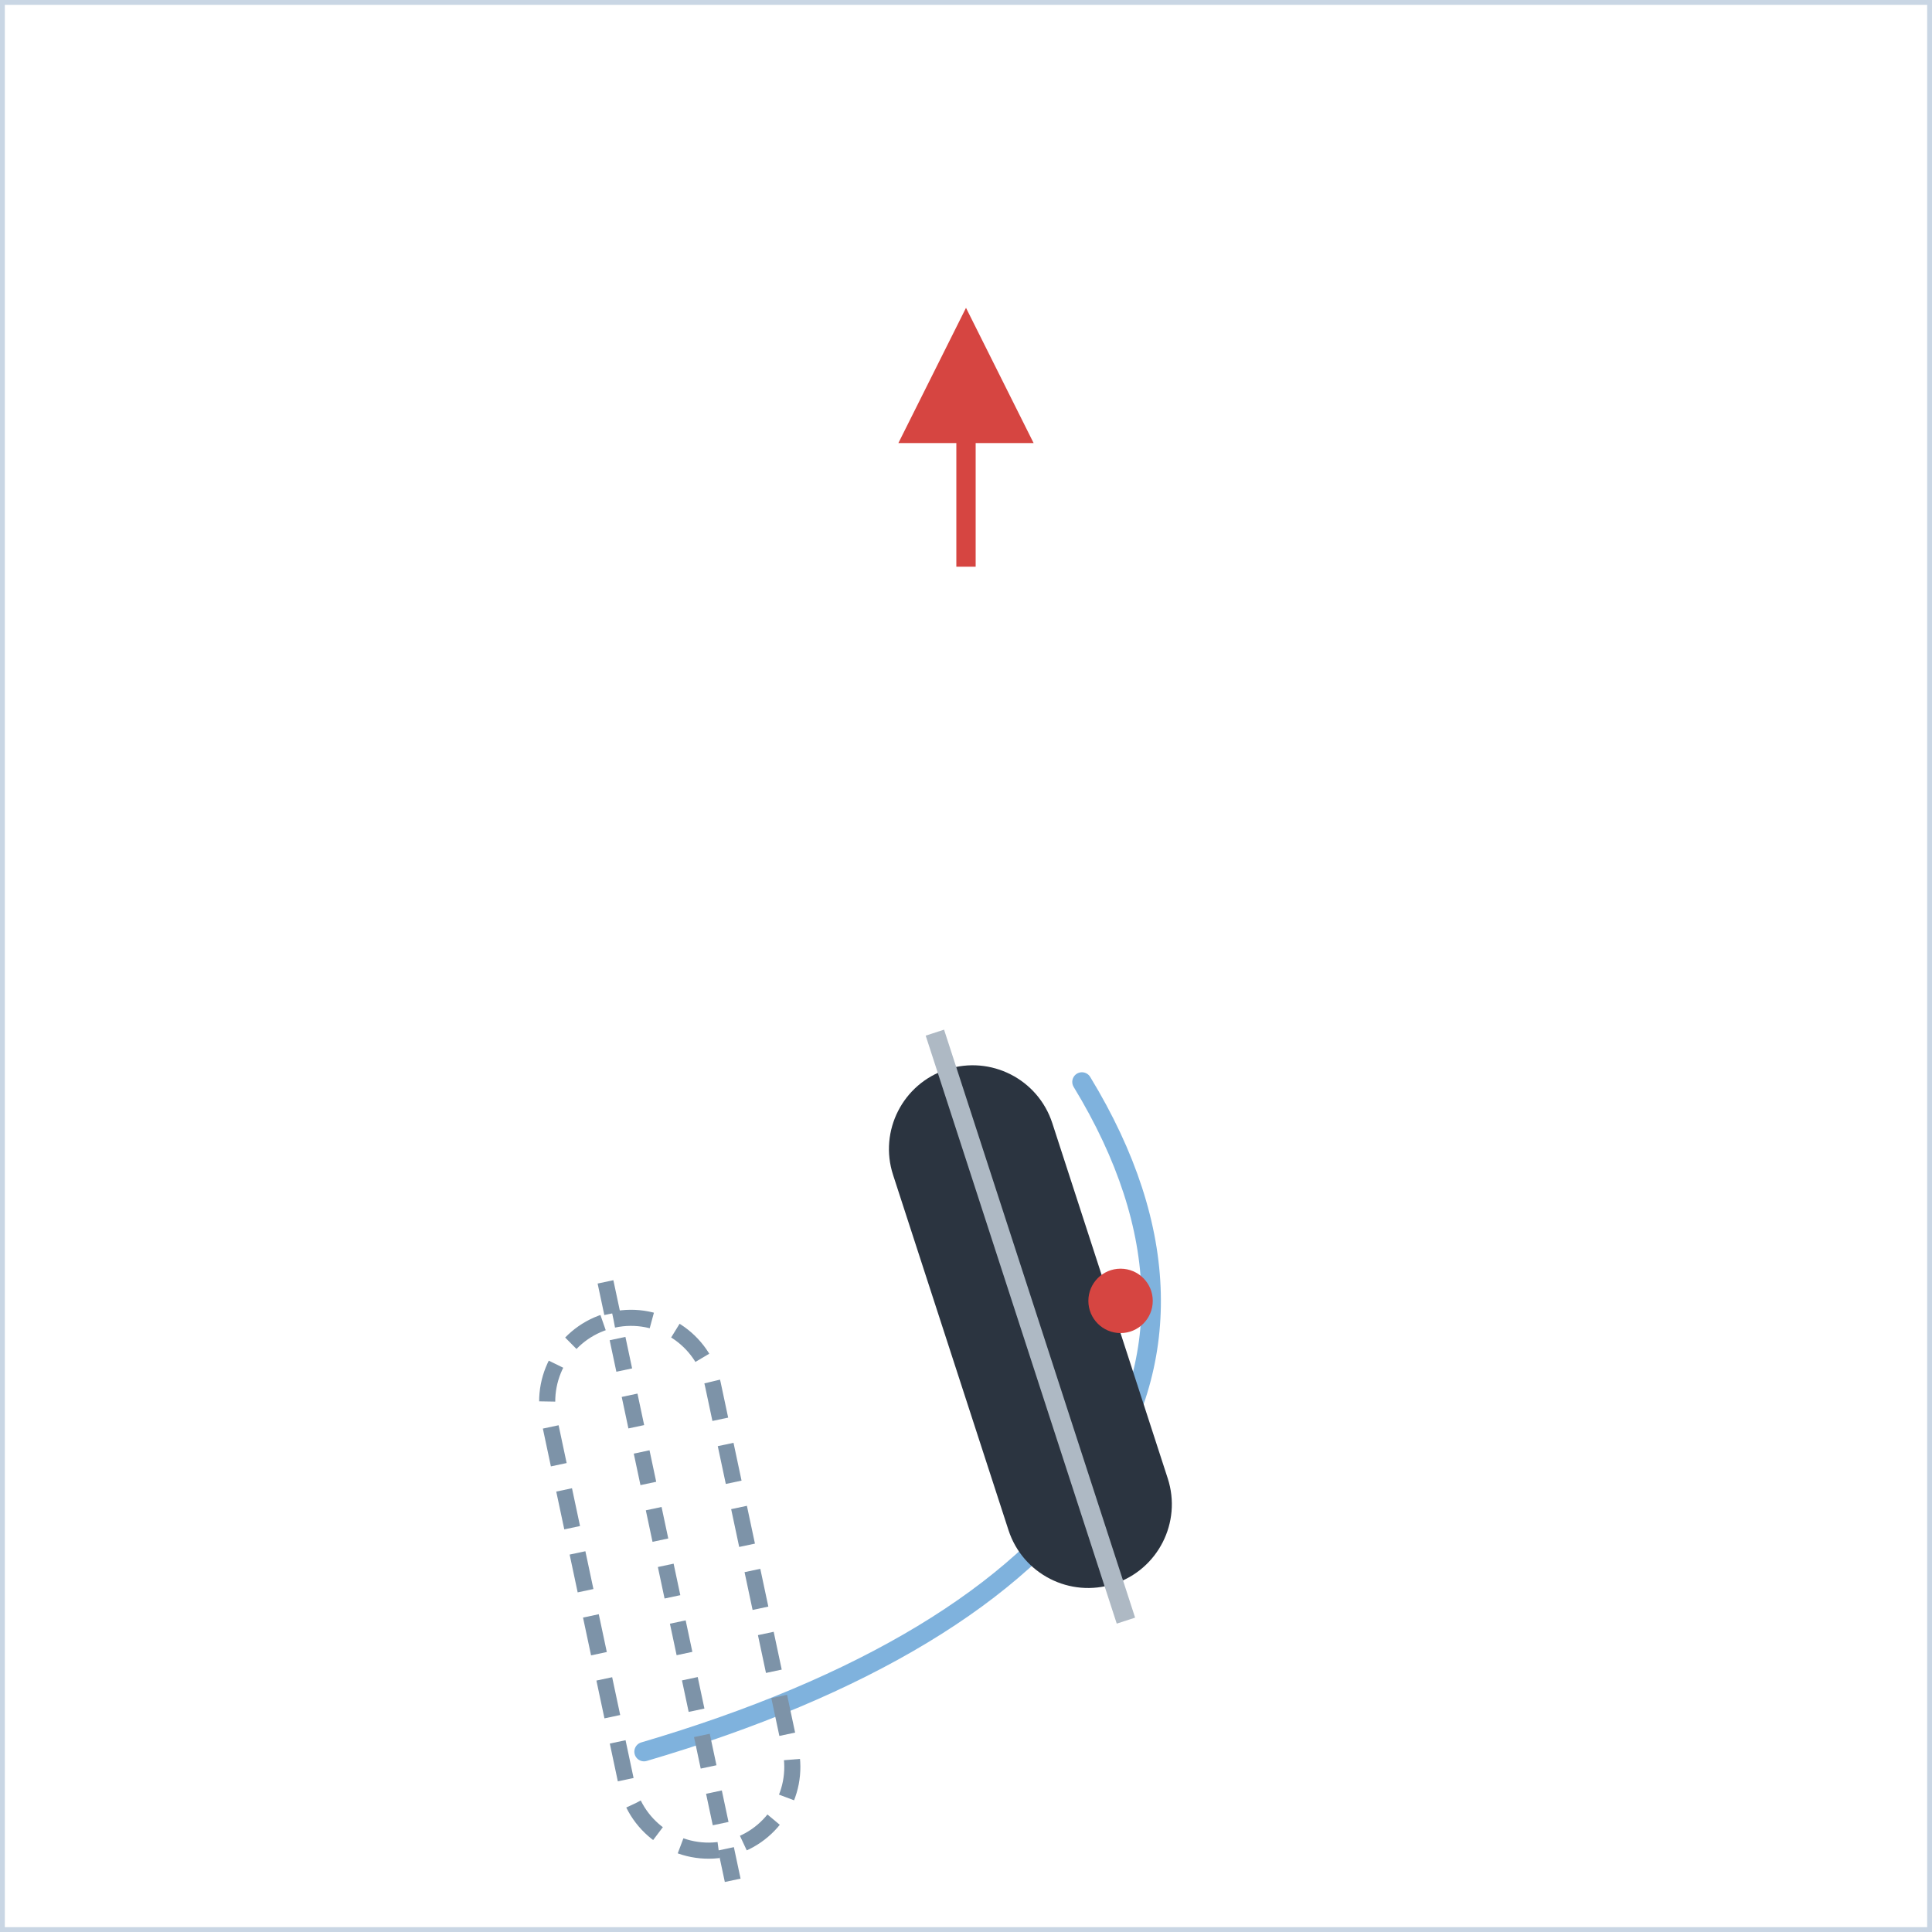
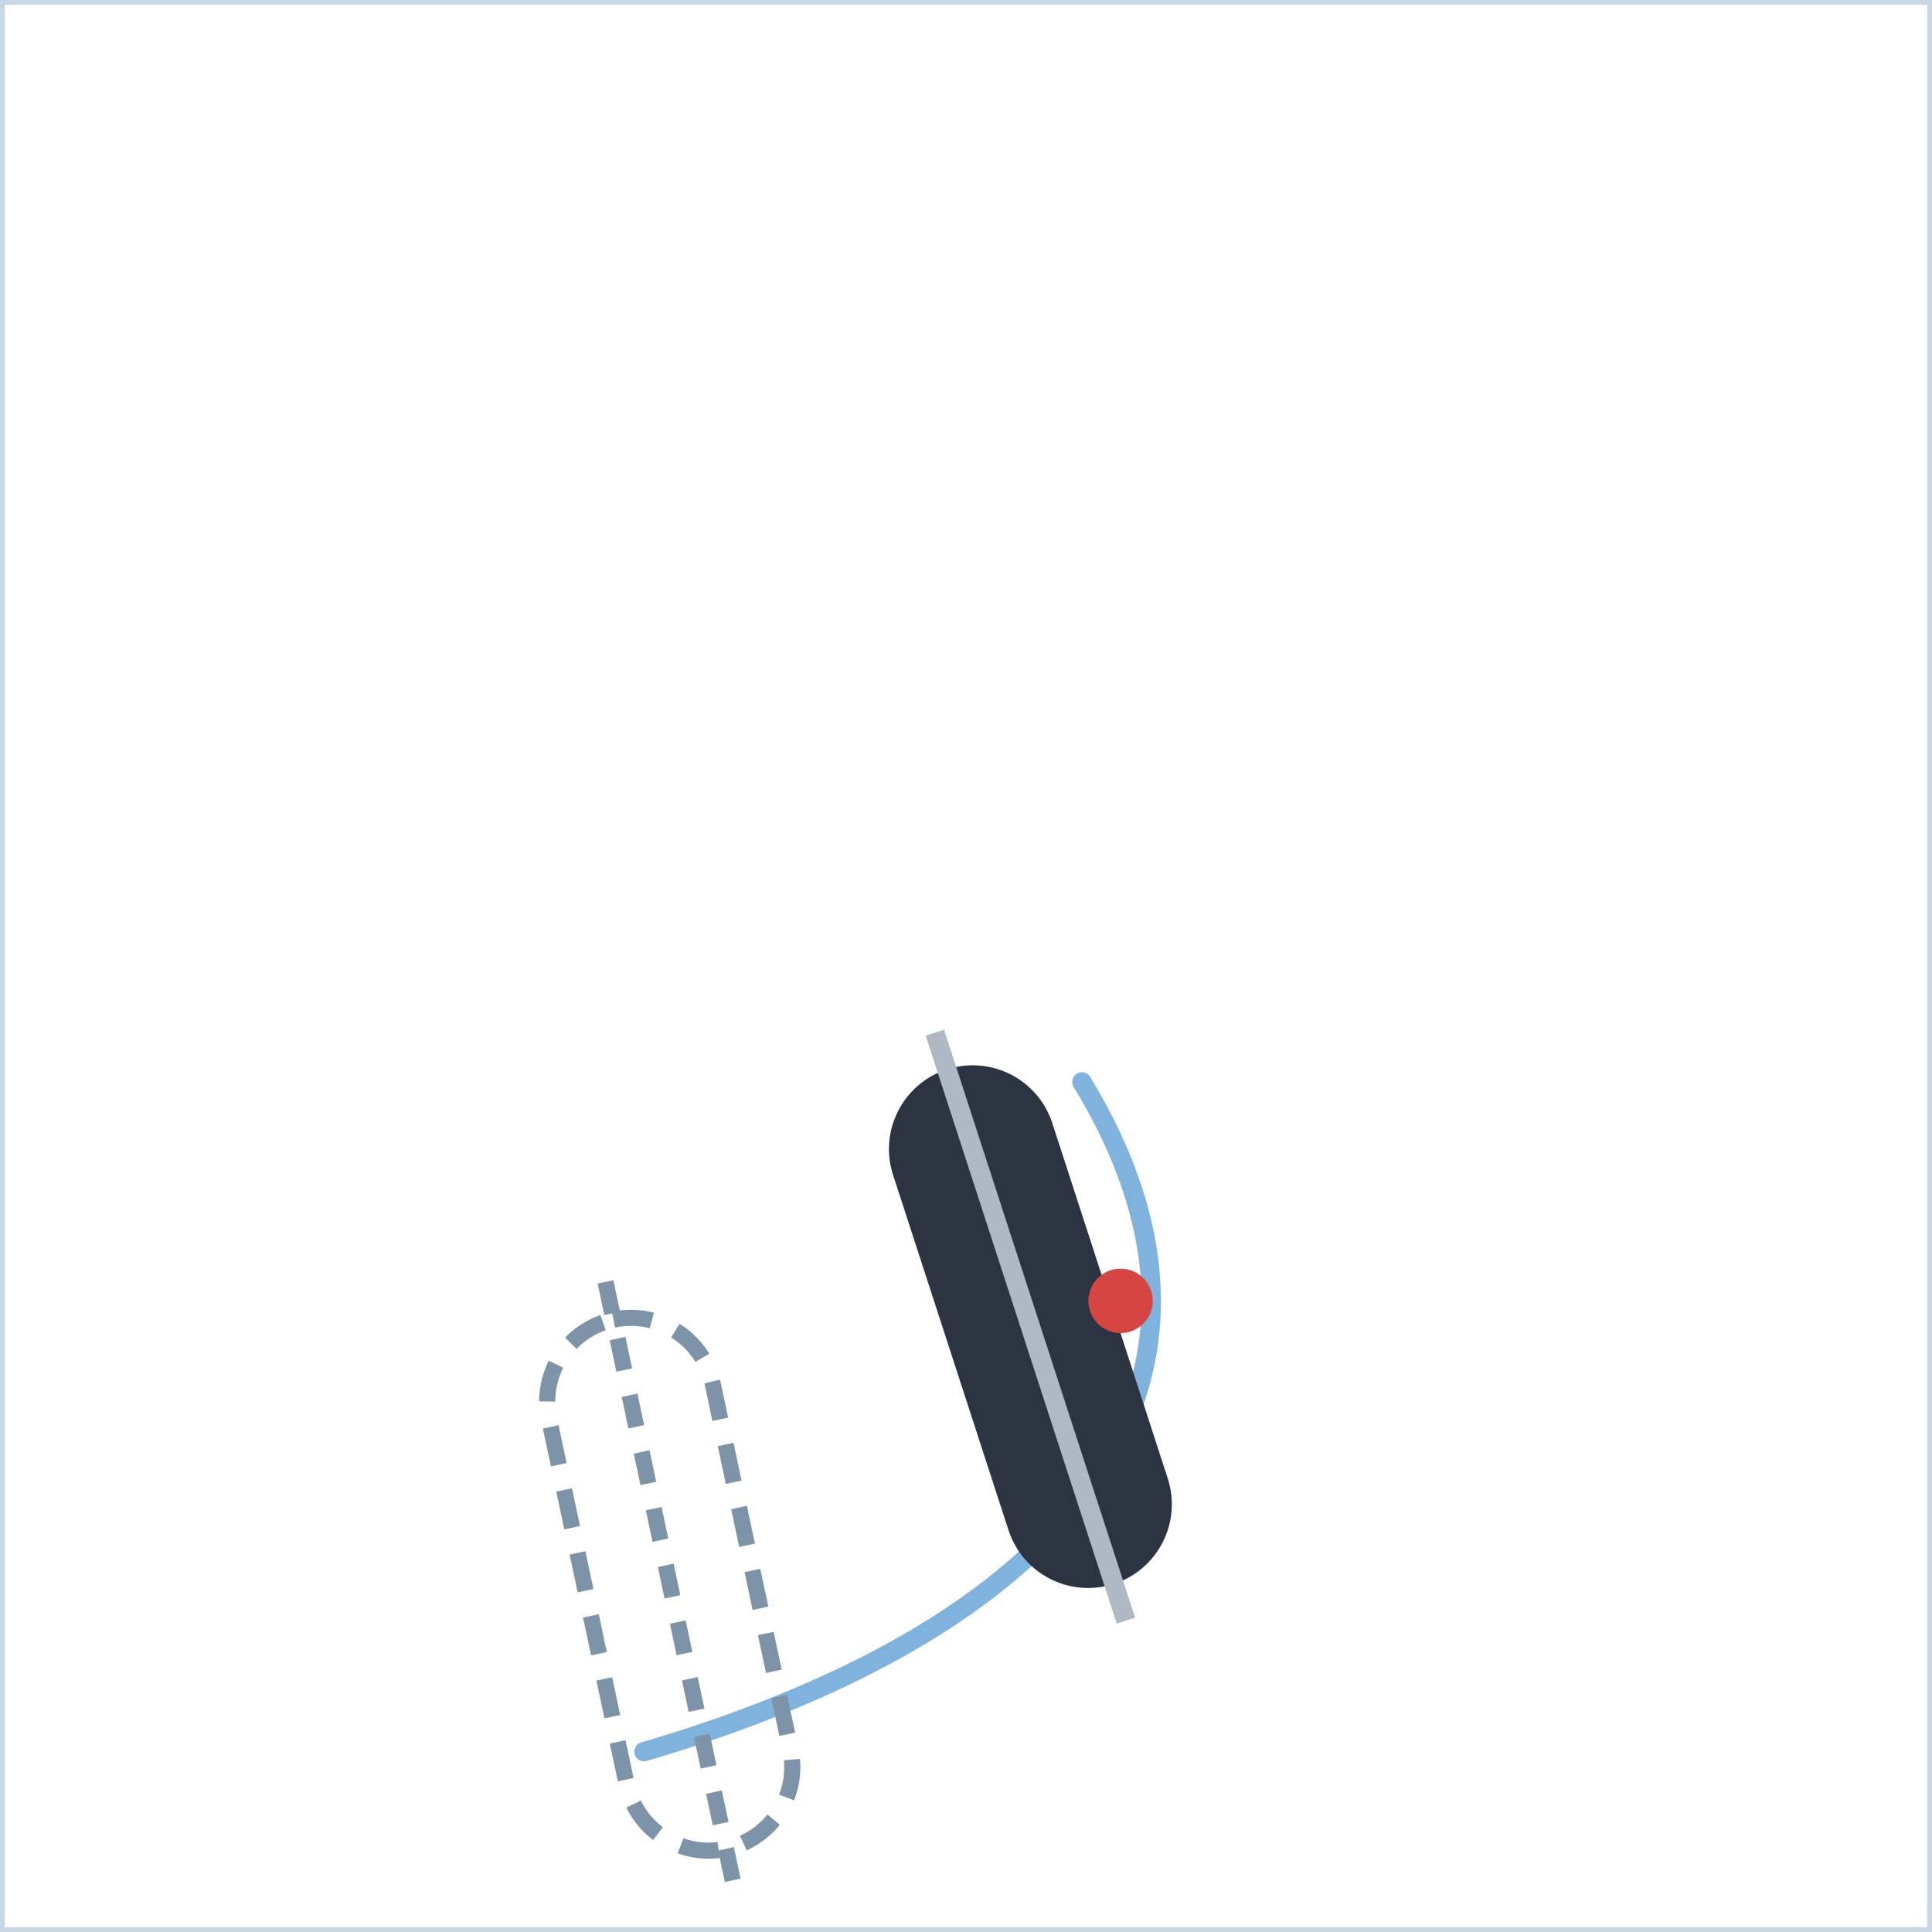
<svg xmlns="http://www.w3.org/2000/svg" width="300" height="300" viewBox="0 0 300 300">
  <defs>
    <marker id="ah" viewBox="0 0 10 10" refX="8" refY="5" markerWidth="7" markerHeight="7" orient="auto-start-reverse">
      <path d="M0,0 L10,5 L0,10 z" fill="#d64541" />
    </marker>
    <style>
      .panel{fill:#ffffff;stroke:#c9d6e4;stroke-width:1.5}
      .ptitle{font-family:'Segoe UI',Arial,sans-serif;font-size:14px;font-weight:700;letter-spacing:2px;fill:#5a718c}
      .lbl{font-family:'Segoe UI',Arial,sans-serif;font-size:13px;fill:#33506e}
      .lblb{font-family:'Segoe UI',Arial,sans-serif;font-size:13px;font-weight:700;fill:#16324f}
      .arr{stroke:#d64541;stroke-width:3;fill:none;marker-end:url(#ah)}
      .dash{stroke:#d64541;stroke-width:2.5;stroke-dasharray:6 5;fill:none;marker-end:url(#ah)}
      .spray{stroke:#7fb2dd;stroke-width:3;stroke-linecap:round}
      .track{stroke:#7fb2dd;stroke-width:3;fill:none;stroke-linecap:round;stroke-linejoin:round}
      .dot{fill:#d64541}
      .ghostboot{fill:none;stroke:#7d93a8;stroke-width:2.5;stroke-dasharray:6 4}
    </style>
  </defs>
  <rect x="0" y="0" width="300" height="300" class="panel" />
-   <line x1="150" y1="88" x2="150" y2="52" class="arr" />
  <path d="M100,272 C168,252 196,214 168,168" class="track" />
  <g transform="translate(160,206) rotate(-18)">
    <rect x="-13" y="-42" width="26" height="84" rx="13" fill="#2b3440" />
    <line x1="0" y1="-48" x2="0" y2="48" stroke="#aeb9c4" stroke-width="3" />
  </g>
  <g transform="translate(104,246) rotate(-12)">
    <rect x="-13" y="-42" width="26" height="84" rx="13" class="ghostboot" />
    <line x1="0" y1="-48" x2="0" y2="48" stroke="#7d93a8" stroke-width="2.5" stroke-dasharray="5 4" />
  </g>
  <circle cx="174" cy="202" r="5" class="dot" />
</svg>
